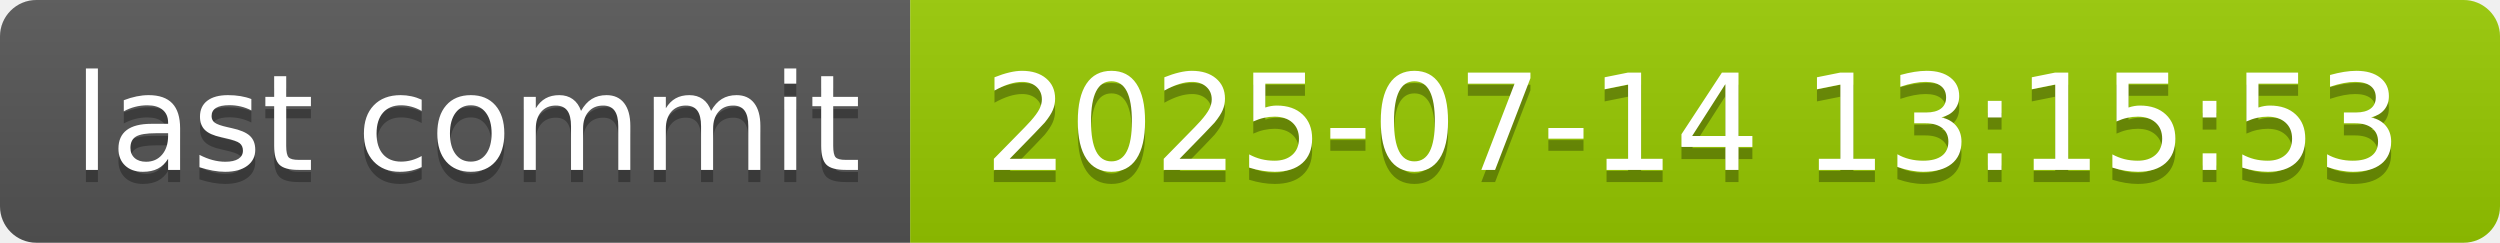
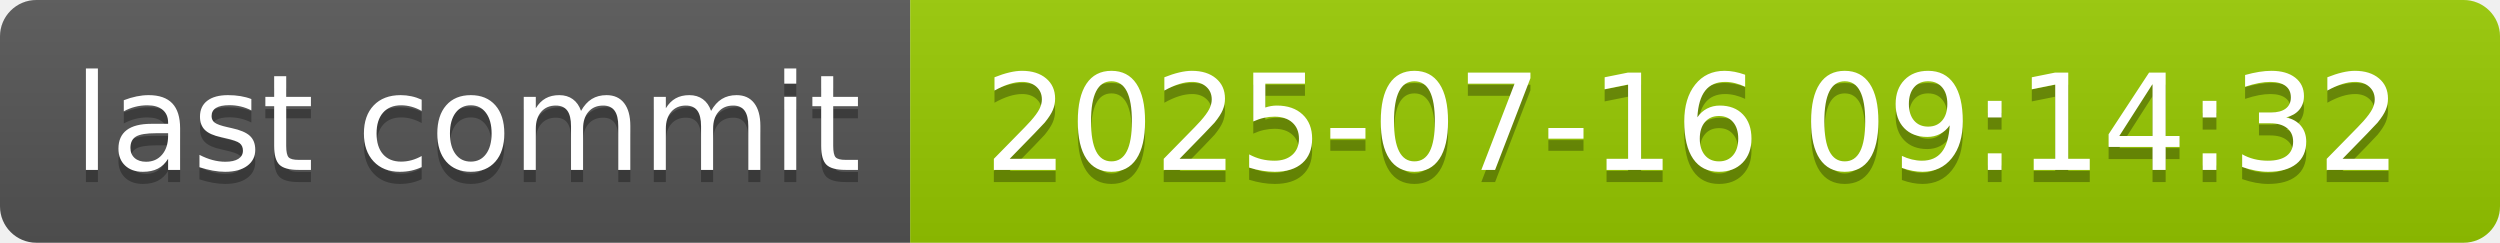
- <svg xmlns="http://www.w3.org/2000/svg" width="206" height="20" role="img" aria-label="last commit: 2025-07-14 13:15:53">
+ <svg xmlns="http://www.w3.org/2000/svg" width="206" height="20" role="img" aria-label="last commit: 2025-07-16 09:14:32">
  <linearGradient id="s" x2="0" y2="100%">
    <stop offset="0" stop-color="#bbb" stop-opacity=".1" />
    <stop offset="1" stop-opacity=".1" />
  </linearGradient>
  <clipPath id="r">
    <rect width="206" height="20" rx="3" fill="#fff" />
  </clipPath>
  <g clip-path="url(#r)">
    <rect width="75" height="20" fill="#555" />
    <rect x="75" width="131" height="20" fill="#97ca00" />
    <rect width="206" height="20" fill="url(#s)" />
  </g>
  <g fill="#fff" text-anchor="middle" font-family="Verdana,Geneva,DejaVu Sans,sans-serif" text-rendering="geometricPrecision" font-size="110">
    <text aria-hidden="true" x="385" y="150" fill="#010101" fill-opacity=".3" transform="scale(.1)" textLength="650">last commit</text>
    <text x="385" y="140" transform="scale(.1)" fill="#fff" textLength="650">last commit</text>
-     <text aria-hidden="true" x="1395" y="150" fill="#010101" fill-opacity=".3" transform="scale(.1)" textLength="1210">2025-07-14 13:15:53</text>
-     <text x="1395" y="140" transform="scale(.1)" fill="#fff" textLength="1210">2025-07-14 13:15:53</text>
+     <text aria-hidden="true" x="1395" y="150" fill="#010101" fill-opacity=".3" transform="scale(.1)" textLength="1210">2025-07-16 09:14:32</text>
+     <text x="1395" y="140" transform="scale(.1)" fill="#fff" textLength="1210">2025-07-16 09:14:32</text>
  </g>
</svg>
